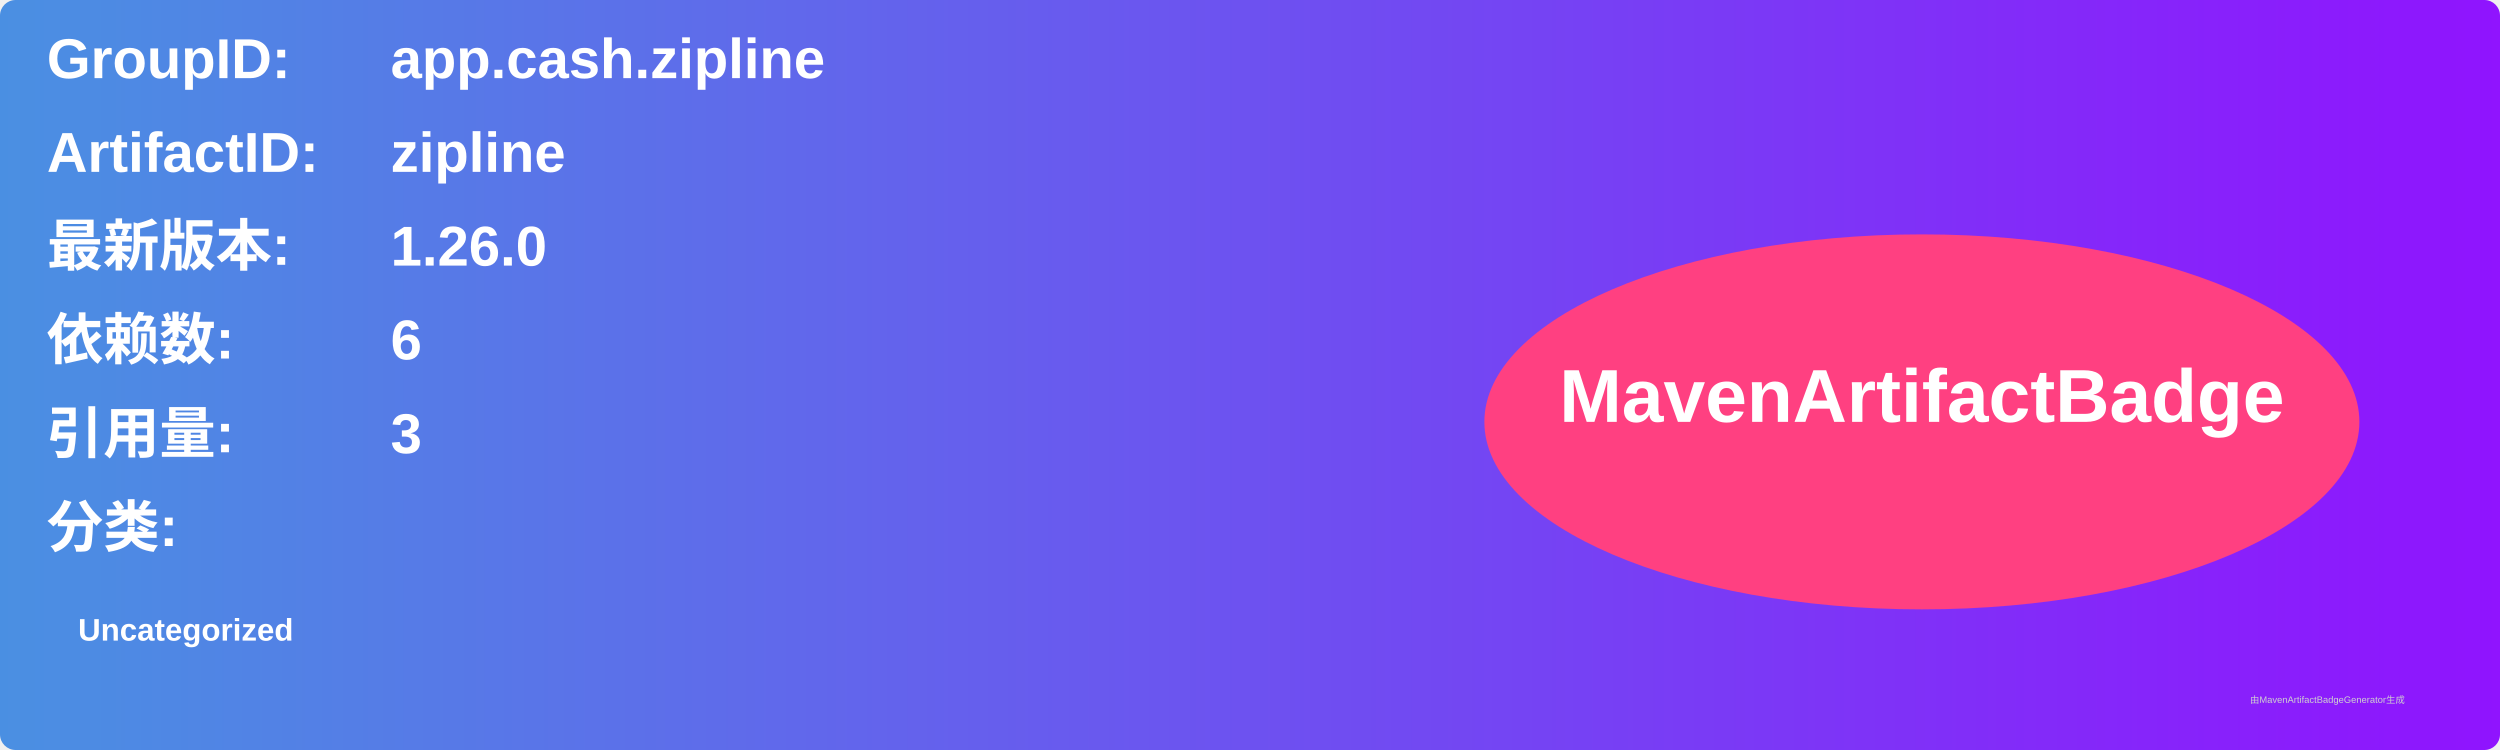
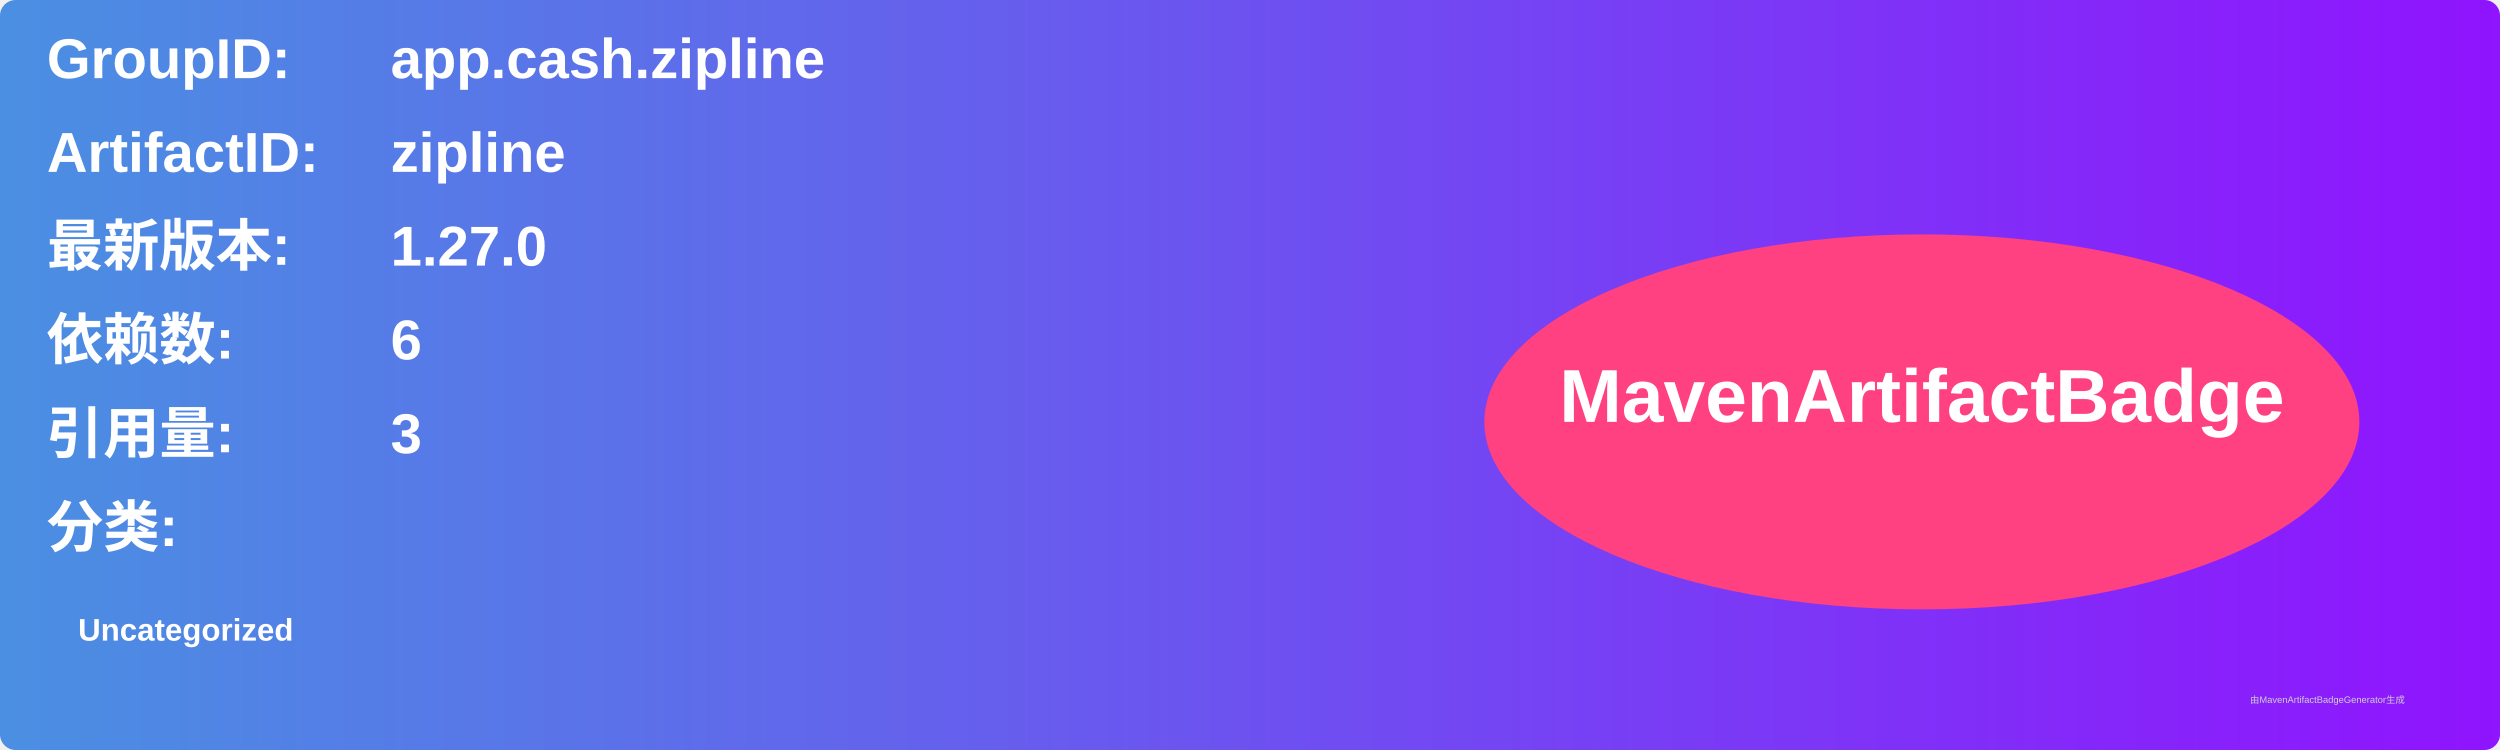
<svg xmlns="http://www.w3.org/2000/svg" width="800" height="240" viewBox="0 0 800 240">
  <linearGradient id="grad" x1="0%" y1="0%" x2="100%" y2="0%">
    <stop offset="0%" stop-color="#4a90e2" />
    <stop offset="100%" stop-color="#9013fe" />
  </linearGradient>
  <rect width="100%" height="100%" rx="5" ry="5" fill="url(#grad)" />
  <g transform="translate(15, 15)">
    <text x="0" y="10" font-family="Arial" font-size="18" fill="white" font-weight="bold" width="260">GroupID:</text>
    <text x="110" y="10" font-family="Arial" font-size="18" fill="white" font-weight="bold" width="460">app.cash.zipline</text>
    <text x="0" y="40" font-family="Arial" font-size="18" fill="white" font-weight="bold" width="260">ArtifactID:</text>
    <text x="110" y="40" font-family="Arial" font-size="18" fill="white" font-weight="bold" width="460">zipline</text>
    <text x="0" y="70" font-family="Arial" font-size="18" fill="white" font-weight="bold">最新版本:</text>
    <text x="110" y="70" font-family="Arial" font-size="18" fill="white" font-weight="bold">
-       <tspan font-weight="bold">1.26.0</tspan>
+       <tspan font-weight="bold">1.27.0</tspan>
    </text>
    <text x="0" y="100" font-family="Arial" font-size="18" fill="white" font-weight="bold">依赖数: </text>
    <text x="110" y="100" font-family="Arial" font-size="18" fill="white">
      <tspan font-weight="bold">6</tspan>
    </text>
    <text x="0" y="130" font-family="Arial" font-size="18" fill="white" font-weight="bold">引用量: </text>
    <text x="110" y="130" font-family="Arial" font-size="18" fill="white">
      <tspan font-weight="bold">3</tspan>
    </text>
    <text x="0" y="160" font-family="Arial" font-size="18" fill="white" font-weight="bold">分类:</text>
    <text x="10" y="190" font-family="Arial" font-size="10" fill="white">
      <tspan font-weight="bold">Uncategorized</tspan>
    </text>
    <ellipse cx="600" cy="120" rx="140" ry="60" fill="#ff4081" />
    <text x="600" y="120" text-anchor="middle" font-family="Arial" font-size="24" fill="white" font-weight="bold">MavenArtifactBadge</text>
  </g>
  <text x="720" y="225" font-family="Arial" font-size="3" fill="#d0d0d0">由MavenArtifactBadgeGenerator生成</text>
</svg>
